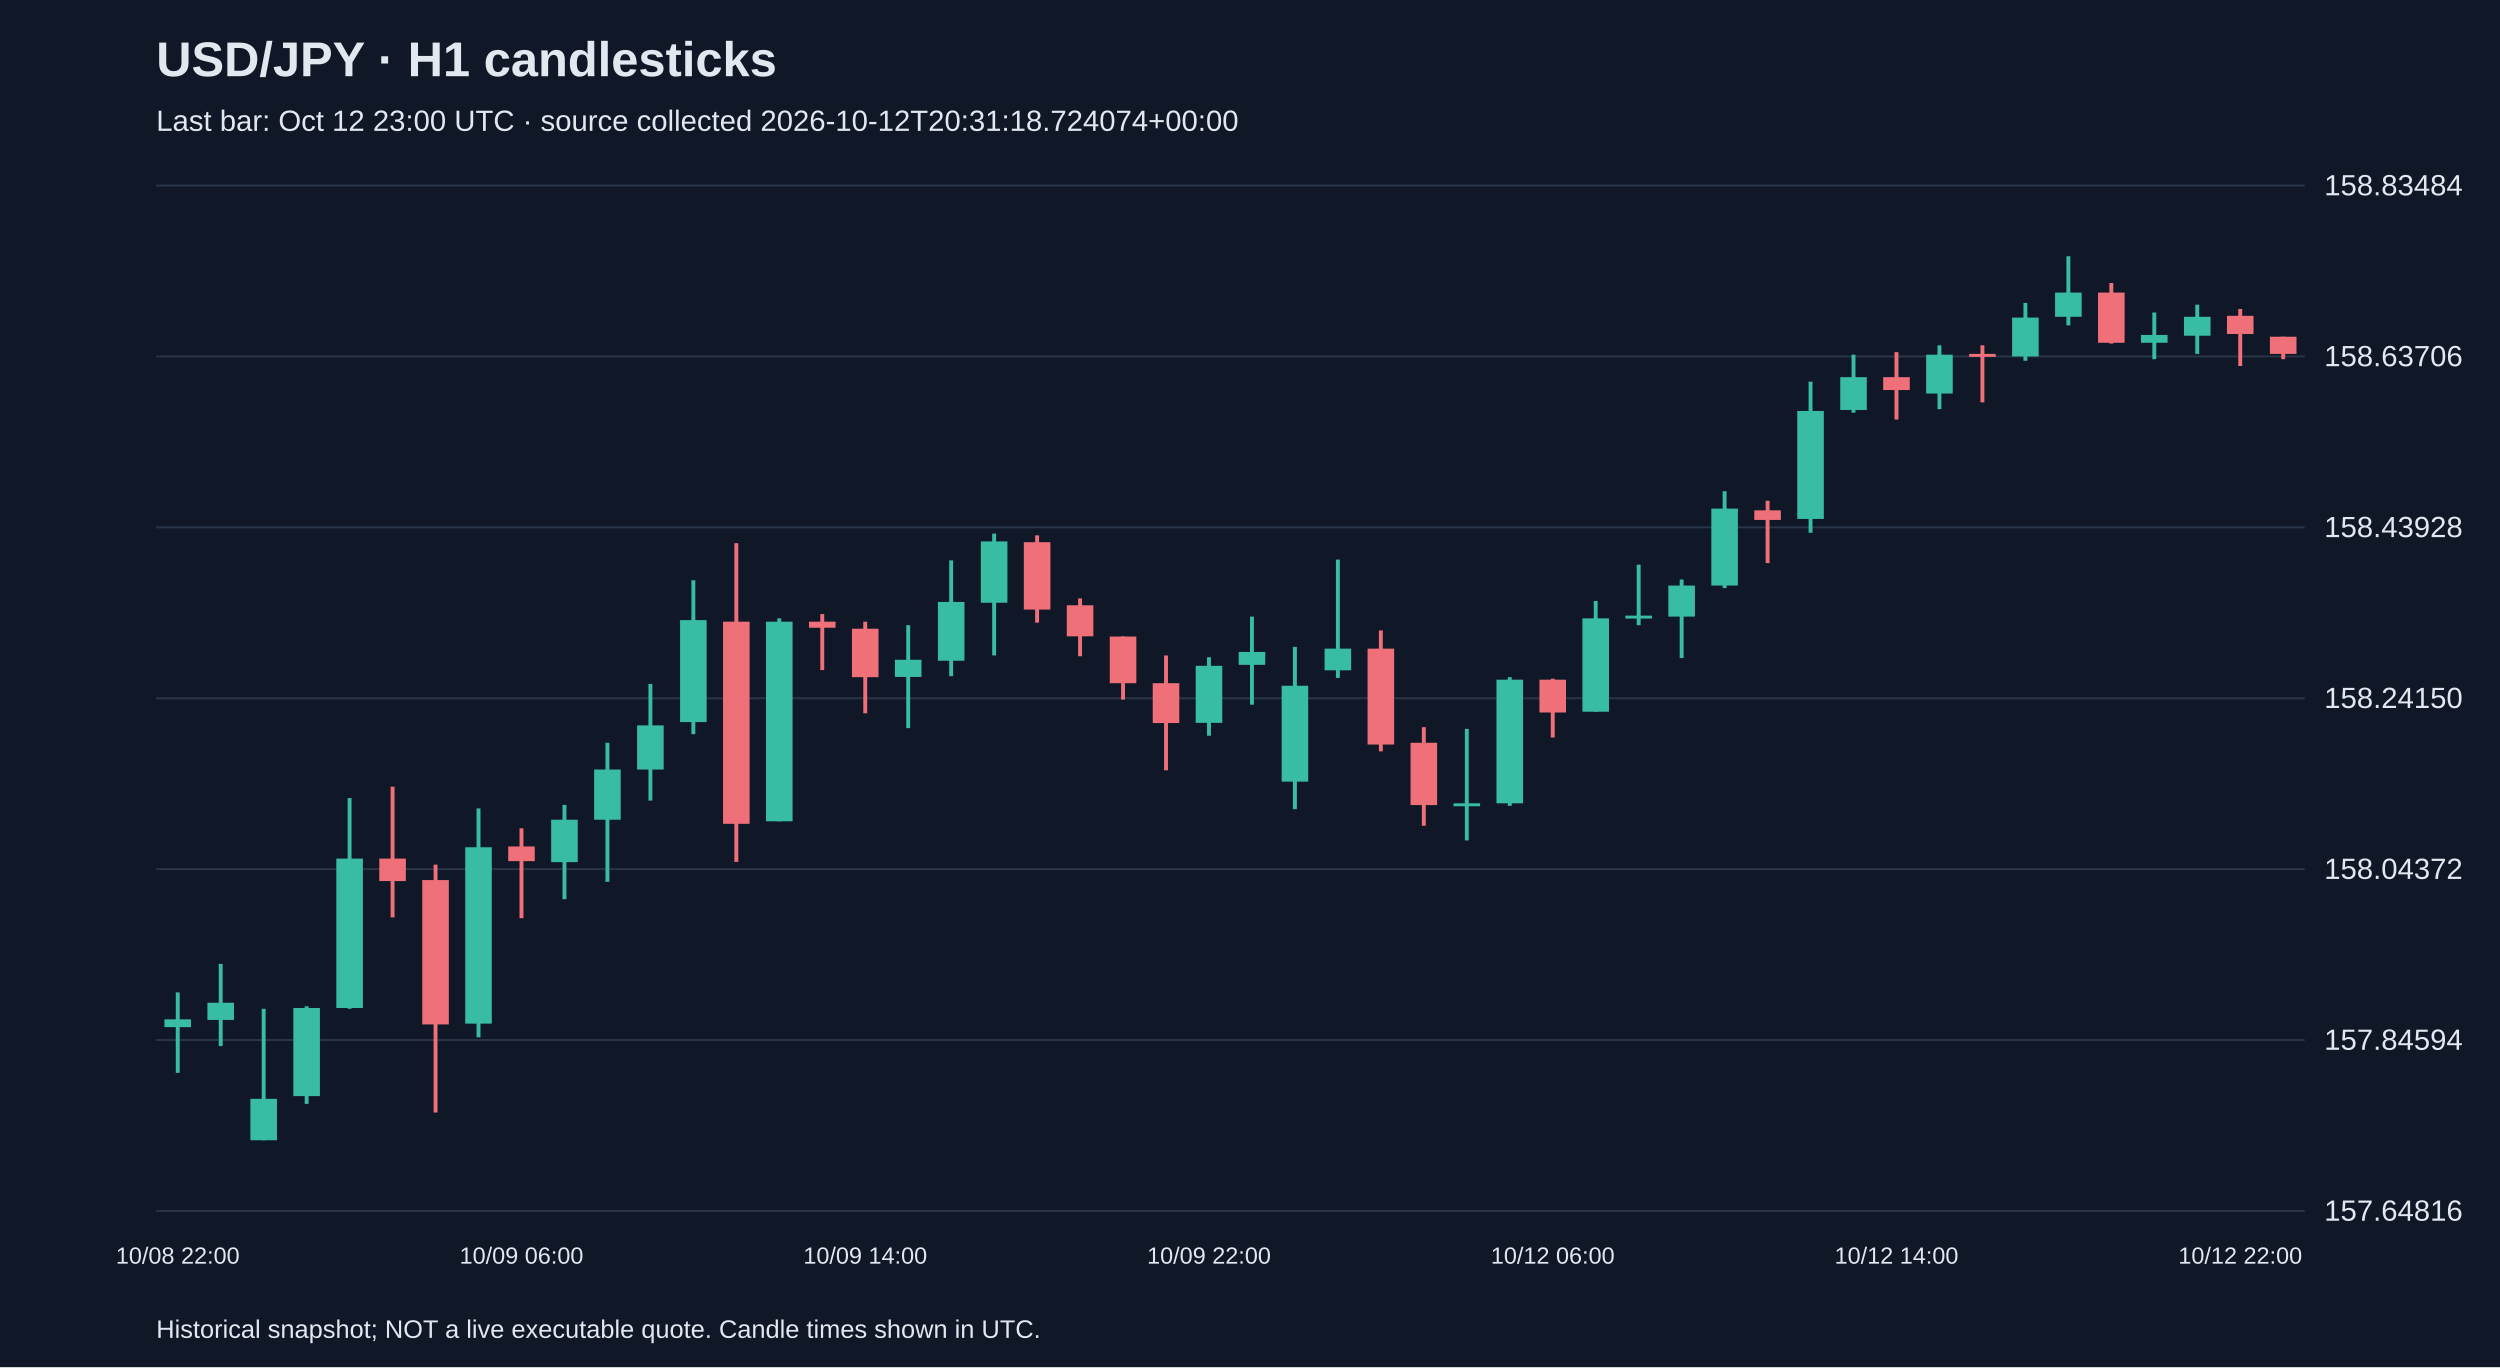
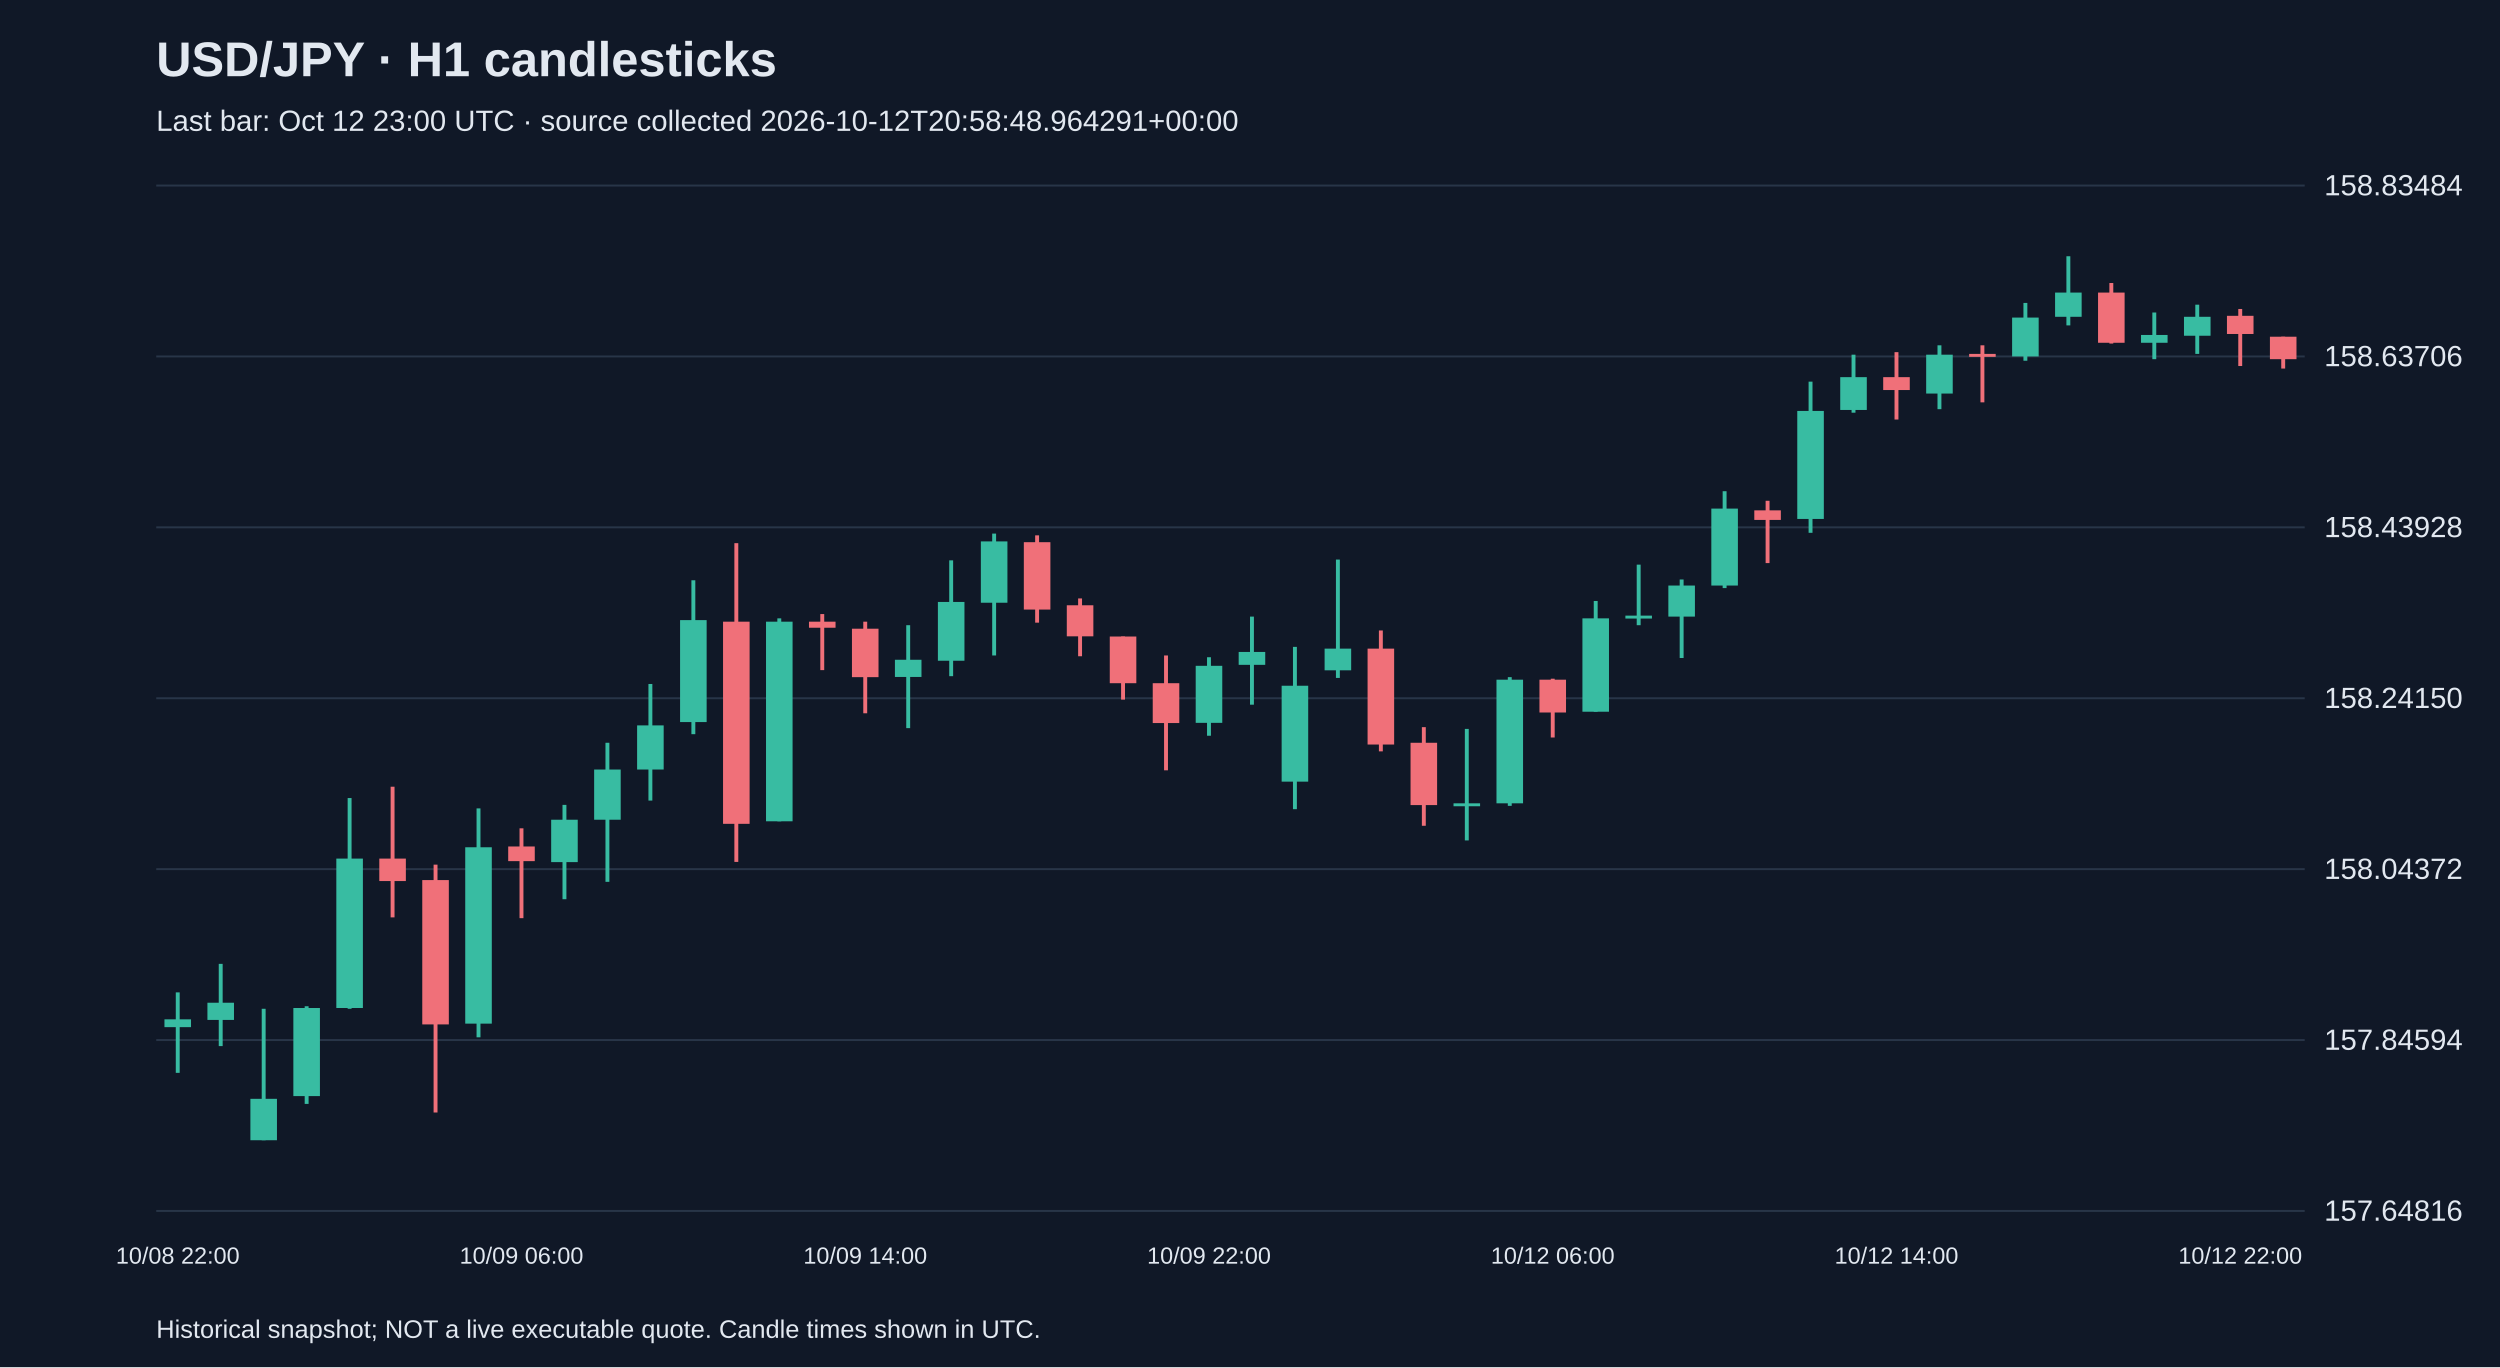
<svg xmlns="http://www.w3.org/2000/svg" viewBox="0 0 1280 700">
  <rect width="100%" height="100%" fill="#101827" />
  <style>text{font-family:Arial,sans-serif;fill:#e2e8f0}</style>
  <text x="80" y="39" font-size="25" font-weight="bold">USD/JPY · H1 candlesticks</text>
-   <text x="80" y="67" font-size="15" fill="#a6b1c5">Last bar: Oct 12 23:00 UTC · source collected 2026-10-12T20:31:18.724074+00:00</text>
+   <text x="80" y="67" font-size="15" fill="#a6b1c5">Last bar: Oct 12 23:00 UTC · source collected 2026-10-12T20:58:48.964291+00:00</text>
  <line x1="80" y1="620.0" x2="1180" y2="620.0" stroke="#283548" />
  <text x="1190" y="625.0" font-size="15">157.64816</text>
  <line x1="80" y1="532.5" x2="1180" y2="532.5" stroke="#283548" />
  <text x="1190" y="537.5" font-size="15">157.84594</text>
  <line x1="80" y1="445.0" x2="1180" y2="445.0" stroke="#283548" />
  <text x="1190" y="450.0" font-size="15">158.04372</text>
  <line x1="80" y1="357.5" x2="1180" y2="357.5" stroke="#283548" />
  <text x="1190" y="362.5" font-size="15">158.24150</text>
  <line x1="80" y1="270.0" x2="1180" y2="270.0" stroke="#283548" />
  <text x="1190" y="275.0" font-size="15">158.43928</text>
  <line x1="80" y1="182.5" x2="1180" y2="182.5" stroke="#283548" />
  <text x="1190" y="187.5" font-size="15">158.63706</text>
  <line x1="80" y1="95.0" x2="1180" y2="95.0" stroke="#283548" />
  <text x="1190" y="100.0" font-size="15">158.83484</text>
  <line x1="91.0" y1="508.1" x2="91.0" y2="549.3" stroke="#38bca2" stroke-width="2" />
  <rect x="84.2" y="521.9" width="13.6" height="4.0" fill="#38bca2" />
  <text x="91.0" y="647" text-anchor="middle" font-size="12">10/08 22:00</text>
  <line x1="113.0" y1="493.5" x2="113.0" y2="535.6" stroke="#38bca2" stroke-width="2" />
  <rect x="106.2" y="513.4" width="13.6" height="8.8" fill="#38bca2" />
  <line x1="135.0" y1="516.5" x2="135.0" y2="583.8" stroke="#38bca2" stroke-width="2" />
  <rect x="128.2" y="562.6" width="13.6" height="21.2" fill="#38bca2" />
  <line x1="157.0" y1="515.2" x2="157.0" y2="565.2" stroke="#38bca2" stroke-width="2" />
  <rect x="150.2" y="516.1" width="13.6" height="45.1" fill="#38bca2" />
  <line x1="179.0" y1="408.6" x2="179.0" y2="516.5" stroke="#38bca2" stroke-width="2" />
  <rect x="172.2" y="439.6" width="13.6" height="76.5" fill="#38bca2" />
  <line x1="201.0" y1="402.8" x2="201.0" y2="469.7" stroke="#f07079" stroke-width="2" />
  <rect x="194.2" y="439.6" width="13.6" height="11.5" fill="#f07079" />
  <line x1="223.0" y1="442.7" x2="223.0" y2="569.6" stroke="#f07079" stroke-width="2" />
  <rect x="216.2" y="450.6" width="13.6" height="73.9" fill="#f07079" />
  <line x1="245.0" y1="413.9" x2="245.0" y2="531.1" stroke="#38bca2" stroke-width="2" />
  <rect x="238.2" y="433.8" width="13.6" height="90.3" fill="#38bca2" />
  <line x1="267.0" y1="424.1" x2="267.0" y2="470.1" stroke="#f07079" stroke-width="2" />
  <rect x="260.2" y="433.4" width="13.6" height="7.5" fill="#f07079" />
  <text x="267.0" y="647" text-anchor="middle" font-size="12">10/09 06:00</text>
  <line x1="289.0" y1="412.1" x2="289.0" y2="460.4" stroke="#38bca2" stroke-width="2" />
  <rect x="282.2" y="419.7" width="13.6" height="21.7" fill="#38bca2" />
  <line x1="311.0" y1="380.3" x2="311.0" y2="451.5" stroke="#38bca2" stroke-width="2" />
  <rect x="304.2" y="394.0" width="13.6" height="25.7" fill="#38bca2" />
  <line x1="333.0" y1="350.2" x2="333.0" y2="409.9" stroke="#38bca2" stroke-width="2" />
  <rect x="326.2" y="371.4" width="13.6" height="22.6" fill="#38bca2" />
  <line x1="355.0" y1="297.1" x2="355.0" y2="375.9" stroke="#38bca2" stroke-width="2" />
  <rect x="348.2" y="317.5" width="13.6" height="52.2" fill="#38bca2" />
  <line x1="377.0" y1="278.1" x2="377.0" y2="441.3" stroke="#f07079" stroke-width="2" />
  <rect x="370.2" y="318.3" width="13.6" height="103.5" fill="#f07079" />
  <line x1="399.0" y1="316.6" x2="399.0" y2="420.5" stroke="#38bca2" stroke-width="2" />
  <rect x="392.2" y="318.3" width="13.6" height="102.2" fill="#38bca2" />
  <line x1="421.0" y1="314.4" x2="421.0" y2="343.1" stroke="#f07079" stroke-width="2" />
  <rect x="414.2" y="318.3" width="13.6" height="3.1" fill="#f07079" />
  <line x1="443.0" y1="318.3" x2="443.0" y2="365.2" stroke="#f07079" stroke-width="2" />
  <rect x="436.2" y="321.9" width="13.6" height="24.8" fill="#f07079" />
  <text x="443.0" y="647" text-anchor="middle" font-size="12">10/09 14:00</text>
  <line x1="465.0" y1="320.1" x2="465.0" y2="372.8" stroke="#38bca2" stroke-width="2" />
  <rect x="458.2" y="337.8" width="13.6" height="8.8" fill="#38bca2" />
  <line x1="487.0" y1="286.9" x2="487.0" y2="346.2" stroke="#38bca2" stroke-width="2" />
  <rect x="480.2" y="308.2" width="13.6" height="30.1" fill="#38bca2" />
  <line x1="509.0" y1="273.2" x2="509.0" y2="335.6" stroke="#38bca2" stroke-width="2" />
  <rect x="502.2" y="277.2" width="13.6" height="31.4" fill="#38bca2" />
  <line x1="531.0" y1="274.1" x2="531.0" y2="318.8" stroke="#f07079" stroke-width="2" />
  <rect x="524.2" y="277.6" width="13.6" height="34.5" fill="#f07079" />
  <line x1="553.0" y1="306.4" x2="553.0" y2="336.0" stroke="#f07079" stroke-width="2" />
  <rect x="546.2" y="309.9" width="13.6" height="15.9" fill="#f07079" />
  <line x1="575.0" y1="325.9" x2="575.0" y2="358.2" stroke="#f07079" stroke-width="2" />
  <rect x="568.2" y="325.9" width="13.6" height="23.9" fill="#f07079" />
  <line x1="597.0" y1="335.6" x2="597.0" y2="394.4" stroke="#f07079" stroke-width="2" />
  <rect x="590.2" y="349.8" width="13.6" height="20.4" fill="#f07079" />
  <line x1="619.0" y1="336.5" x2="619.0" y2="376.7" stroke="#38bca2" stroke-width="2" />
  <rect x="612.2" y="340.9" width="13.6" height="29.2" fill="#38bca2" />
  <text x="619.0" y="647" text-anchor="middle" font-size="12">10/09 22:00</text>
  <line x1="641.0" y1="315.7" x2="641.0" y2="360.8" stroke="#38bca2" stroke-width="2" />
  <rect x="634.2" y="333.8" width="13.6" height="6.6" fill="#38bca2" />
  <line x1="663.0" y1="331.2" x2="663.0" y2="414.3" stroke="#38bca2" stroke-width="2" />
  <rect x="656.2" y="351.1" width="13.6" height="49.1" fill="#38bca2" />
  <line x1="685.0" y1="286.5" x2="685.0" y2="347.1" stroke="#38bca2" stroke-width="2" />
  <rect x="678.2" y="332.1" width="13.6" height="11.1" fill="#38bca2" />
  <line x1="707.0" y1="322.8" x2="707.0" y2="384.7" stroke="#f07079" stroke-width="2" />
  <rect x="700.2" y="332.1" width="13.6" height="49.1" fill="#f07079" />
  <line x1="729.0" y1="372.3" x2="729.0" y2="422.8" stroke="#f07079" stroke-width="2" />
  <rect x="722.2" y="380.3" width="13.6" height="31.9" fill="#f07079" />
  <line x1="751.0" y1="373.2" x2="751.0" y2="430.3" stroke="#38bca2" stroke-width="2" />
  <rect x="744.2" y="411.3" width="13.6" height="1.5" fill="#38bca2" />
  <line x1="773.0" y1="346.7" x2="773.0" y2="412.6" stroke="#38bca2" stroke-width="2" />
  <rect x="766.2" y="348.0" width="13.6" height="63.3" fill="#38bca2" />
  <line x1="795.0" y1="347.5" x2="795.0" y2="377.6" stroke="#f07079" stroke-width="2" />
  <rect x="788.2" y="348.0" width="13.6" height="16.8" fill="#f07079" />
  <text x="795.0" y="647" text-anchor="middle" font-size="12">10/12 06:00</text>
  <line x1="817.0" y1="307.7" x2="817.0" y2="364.4" stroke="#38bca2" stroke-width="2" />
  <rect x="810.2" y="316.6" width="13.6" height="47.8" fill="#38bca2" />
  <line x1="839.0" y1="289.1" x2="839.0" y2="320.1" stroke="#38bca2" stroke-width="2" />
  <rect x="832.2" y="315.2" width="13.6" height="1.5" fill="#38bca2" />
  <line x1="861.0" y1="296.7" x2="861.0" y2="336.9" stroke="#38bca2" stroke-width="2" />
  <rect x="854.2" y="299.8" width="13.6" height="15.9" fill="#38bca2" />
  <line x1="883.0" y1="251.5" x2="883.0" y2="301.1" stroke="#38bca2" stroke-width="2" />
  <rect x="876.2" y="260.4" width="13.6" height="39.4" fill="#38bca2" />
  <line x1="905.0" y1="256.4" x2="905.0" y2="288.3" stroke="#f07079" stroke-width="2" />
  <rect x="898.2" y="261.3" width="13.6" height="4.9" fill="#f07079" />
  <line x1="927.0" y1="195.4" x2="927.0" y2="272.8" stroke="#38bca2" stroke-width="2" />
  <rect x="920.2" y="210.4" width="13.6" height="55.3" fill="#38bca2" />
  <line x1="949.0" y1="181.6" x2="949.0" y2="211.3" stroke="#38bca2" stroke-width="2" />
  <rect x="942.2" y="193.1" width="13.6" height="16.8" fill="#38bca2" />
  <line x1="971.0" y1="180.3" x2="971.0" y2="214.8" stroke="#f07079" stroke-width="2" />
  <rect x="964.2" y="193.1" width="13.6" height="6.6" fill="#f07079" />
  <text x="971.0" y="647" text-anchor="middle" font-size="12">10/12 14:00</text>
  <line x1="993.0" y1="176.8" x2="993.0" y2="209.5" stroke="#38bca2" stroke-width="2" />
  <rect x="986.2" y="181.6" width="13.6" height="19.9" fill="#38bca2" />
  <line x1="1015.0" y1="176.8" x2="1015.0" y2="206.0" stroke="#f07079" stroke-width="2" />
  <rect x="1008.2" y="181.2" width="13.6" height="1.5" fill="#f07079" />
  <line x1="1037.0" y1="155.1" x2="1037.0" y2="184.7" stroke="#38bca2" stroke-width="2" />
  <rect x="1030.2" y="162.6" width="13.6" height="19.9" fill="#38bca2" />
  <line x1="1059.0" y1="131.2" x2="1059.0" y2="166.6" stroke="#38bca2" stroke-width="2" />
  <rect x="1052.2" y="149.8" width="13.6" height="12.4" fill="#38bca2" />
  <line x1="1081.0" y1="144.9" x2="1081.0" y2="175.9" stroke="#f07079" stroke-width="2" />
  <rect x="1074.2" y="149.8" width="13.6" height="25.7" fill="#f07079" />
  <line x1="1103.0" y1="160.0" x2="1103.0" y2="183.9" stroke="#38bca2" stroke-width="2" />
  <rect x="1096.2" y="171.5" width="13.6" height="4.0" fill="#38bca2" />
  <line x1="1125.0" y1="156.0" x2="1125.0" y2="181.2" stroke="#38bca2" stroke-width="2" />
  <rect x="1118.2" y="162.2" width="13.6" height="9.7" fill="#38bca2" />
  <line x1="1147.0" y1="158.2" x2="1147.0" y2="187.4" stroke="#f07079" stroke-width="2" />
  <rect x="1140.2" y="161.7" width="13.6" height="9.3" fill="#f07079" />
  <text x="1147.0" y="647" text-anchor="middle" font-size="12">10/12 22:00</text>
-   <line x1="1169.0" y1="172.4" x2="1169.0" y2="183.9" stroke="#f07079" stroke-width="2" />
-   <rect x="1162.2" y="172.4" width="13.6" height="8.8" fill="#f07079" />
+   <line x1="1169.0" y1="172.4" x2="1169.0" y2="188.7" stroke="#f07079" stroke-width="2" />
+   <rect x="1162.2" y="172.4" width="13.6" height="11.5" fill="#f07079" />
  <text x="80" y="685" font-size="13">Historical snapshot; NOT a live executable quote. Candle times shown in UTC.</text>
</svg>
